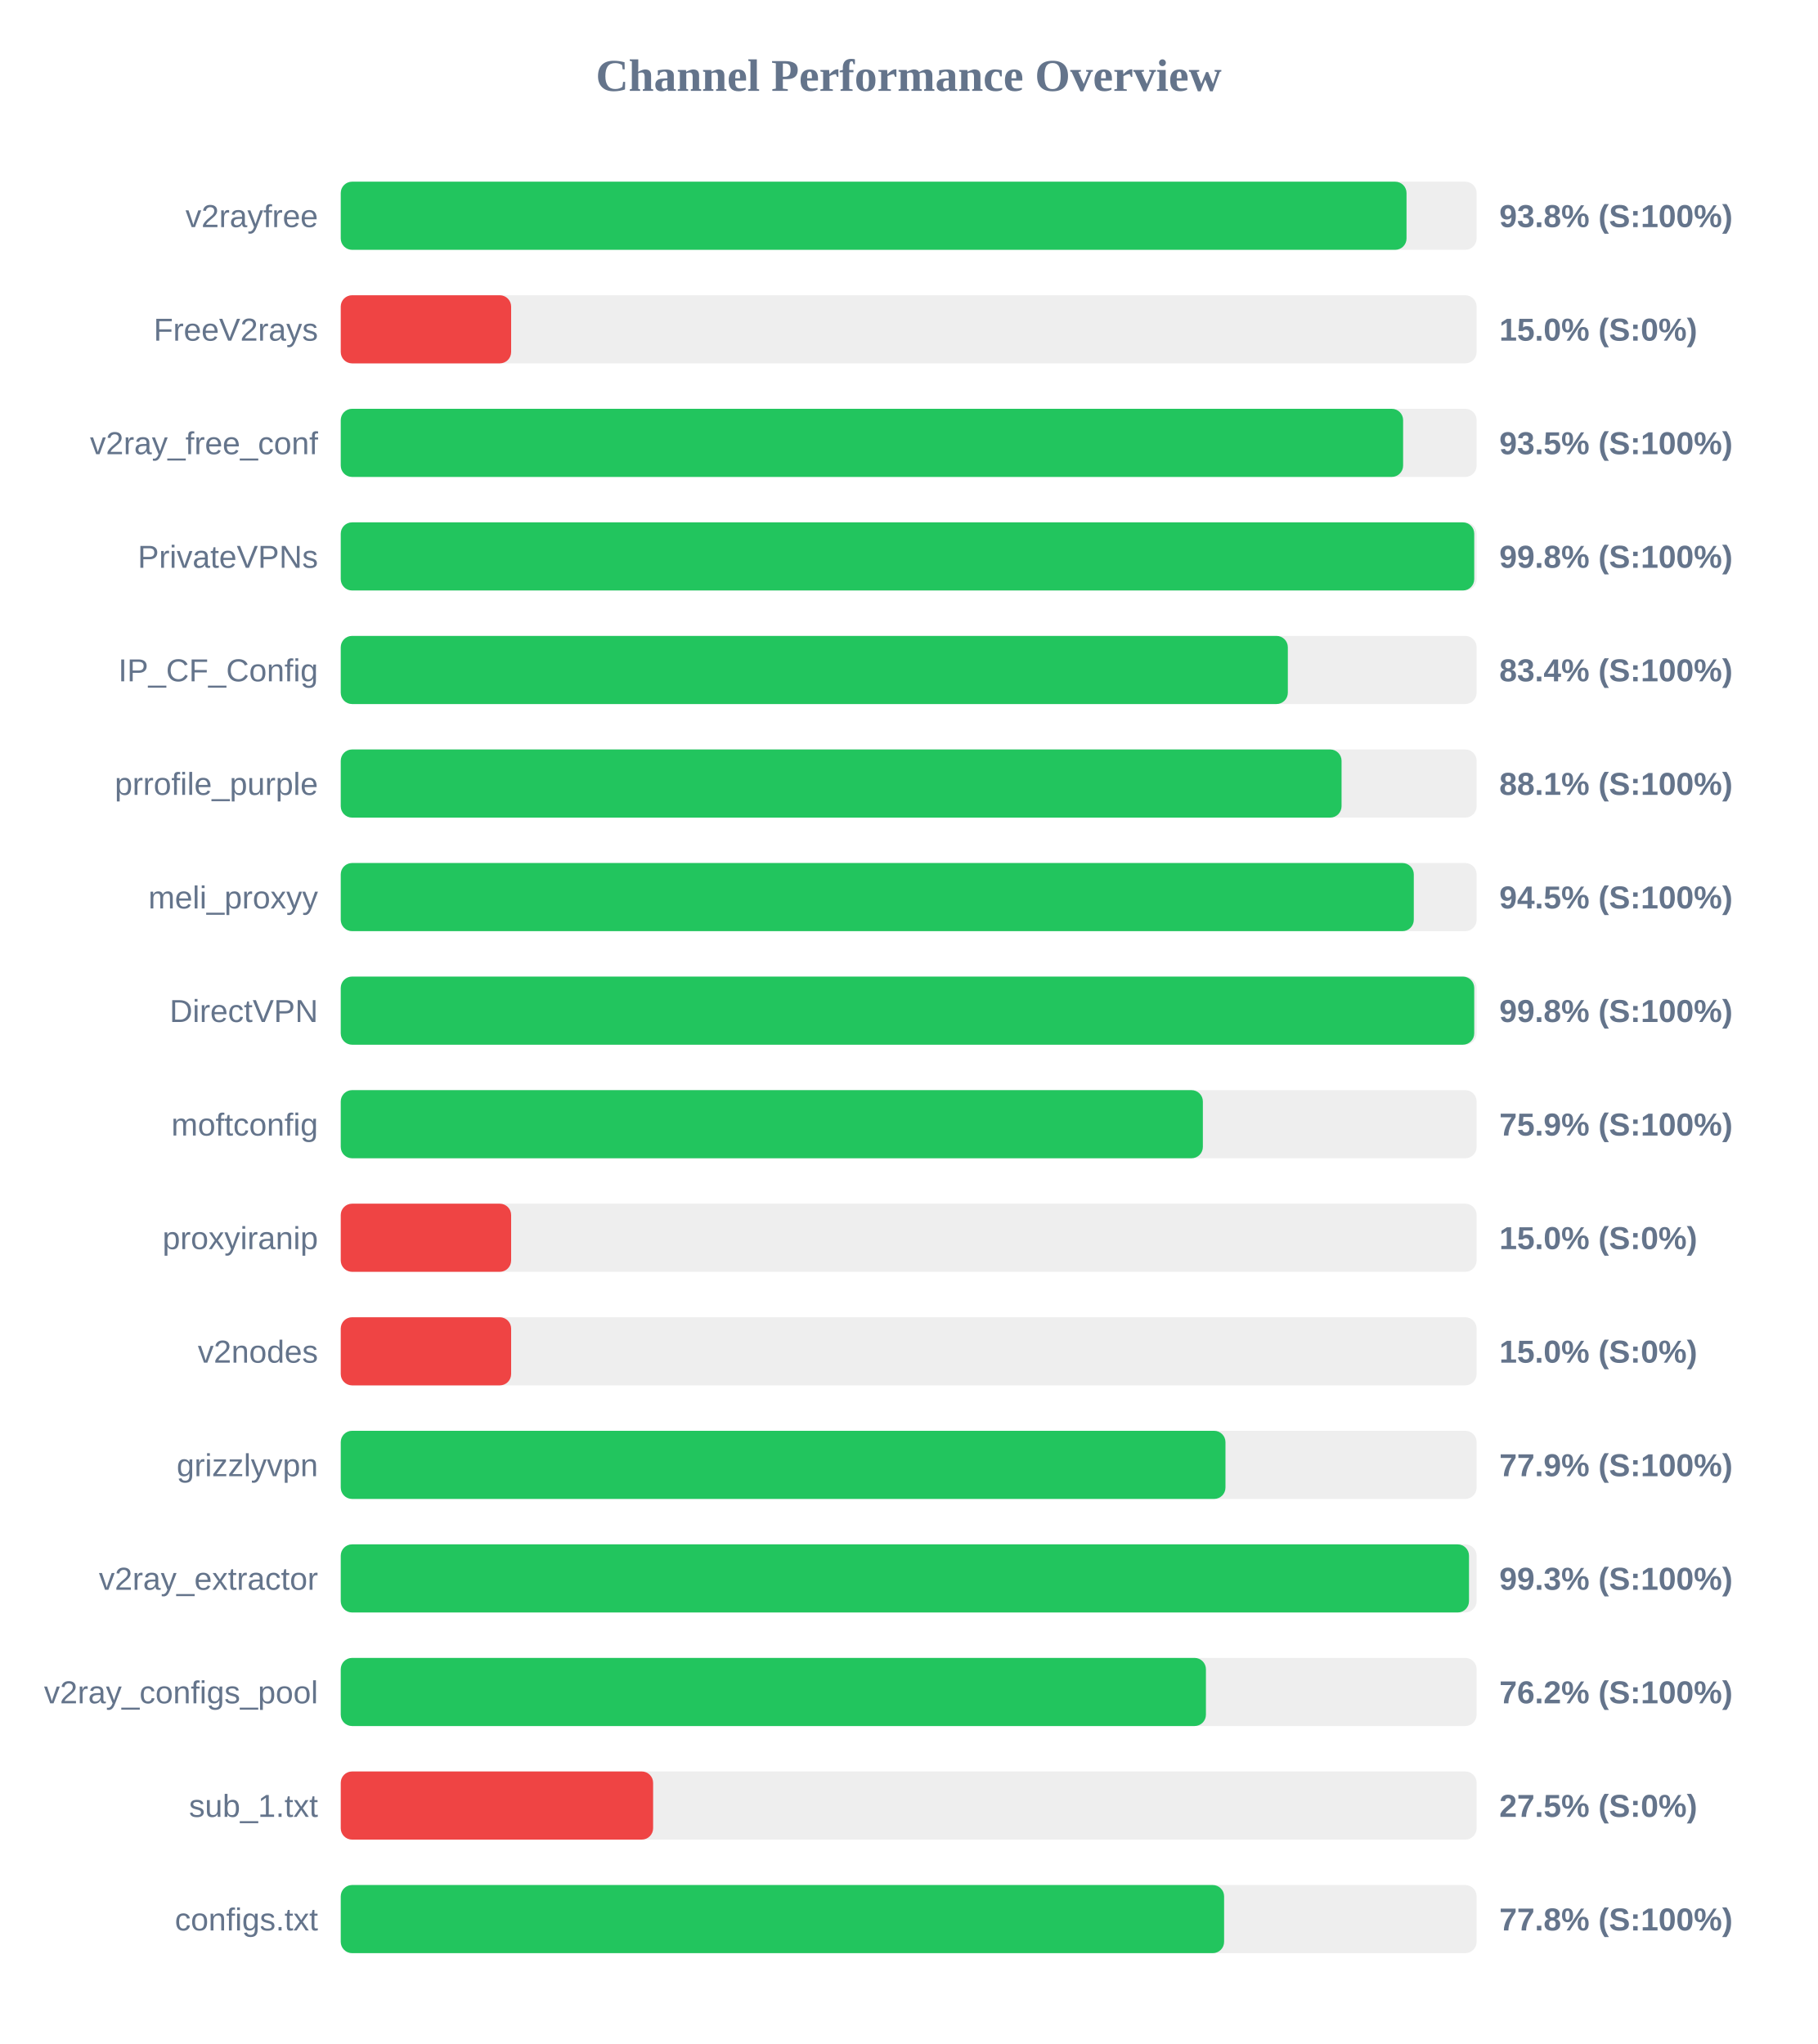
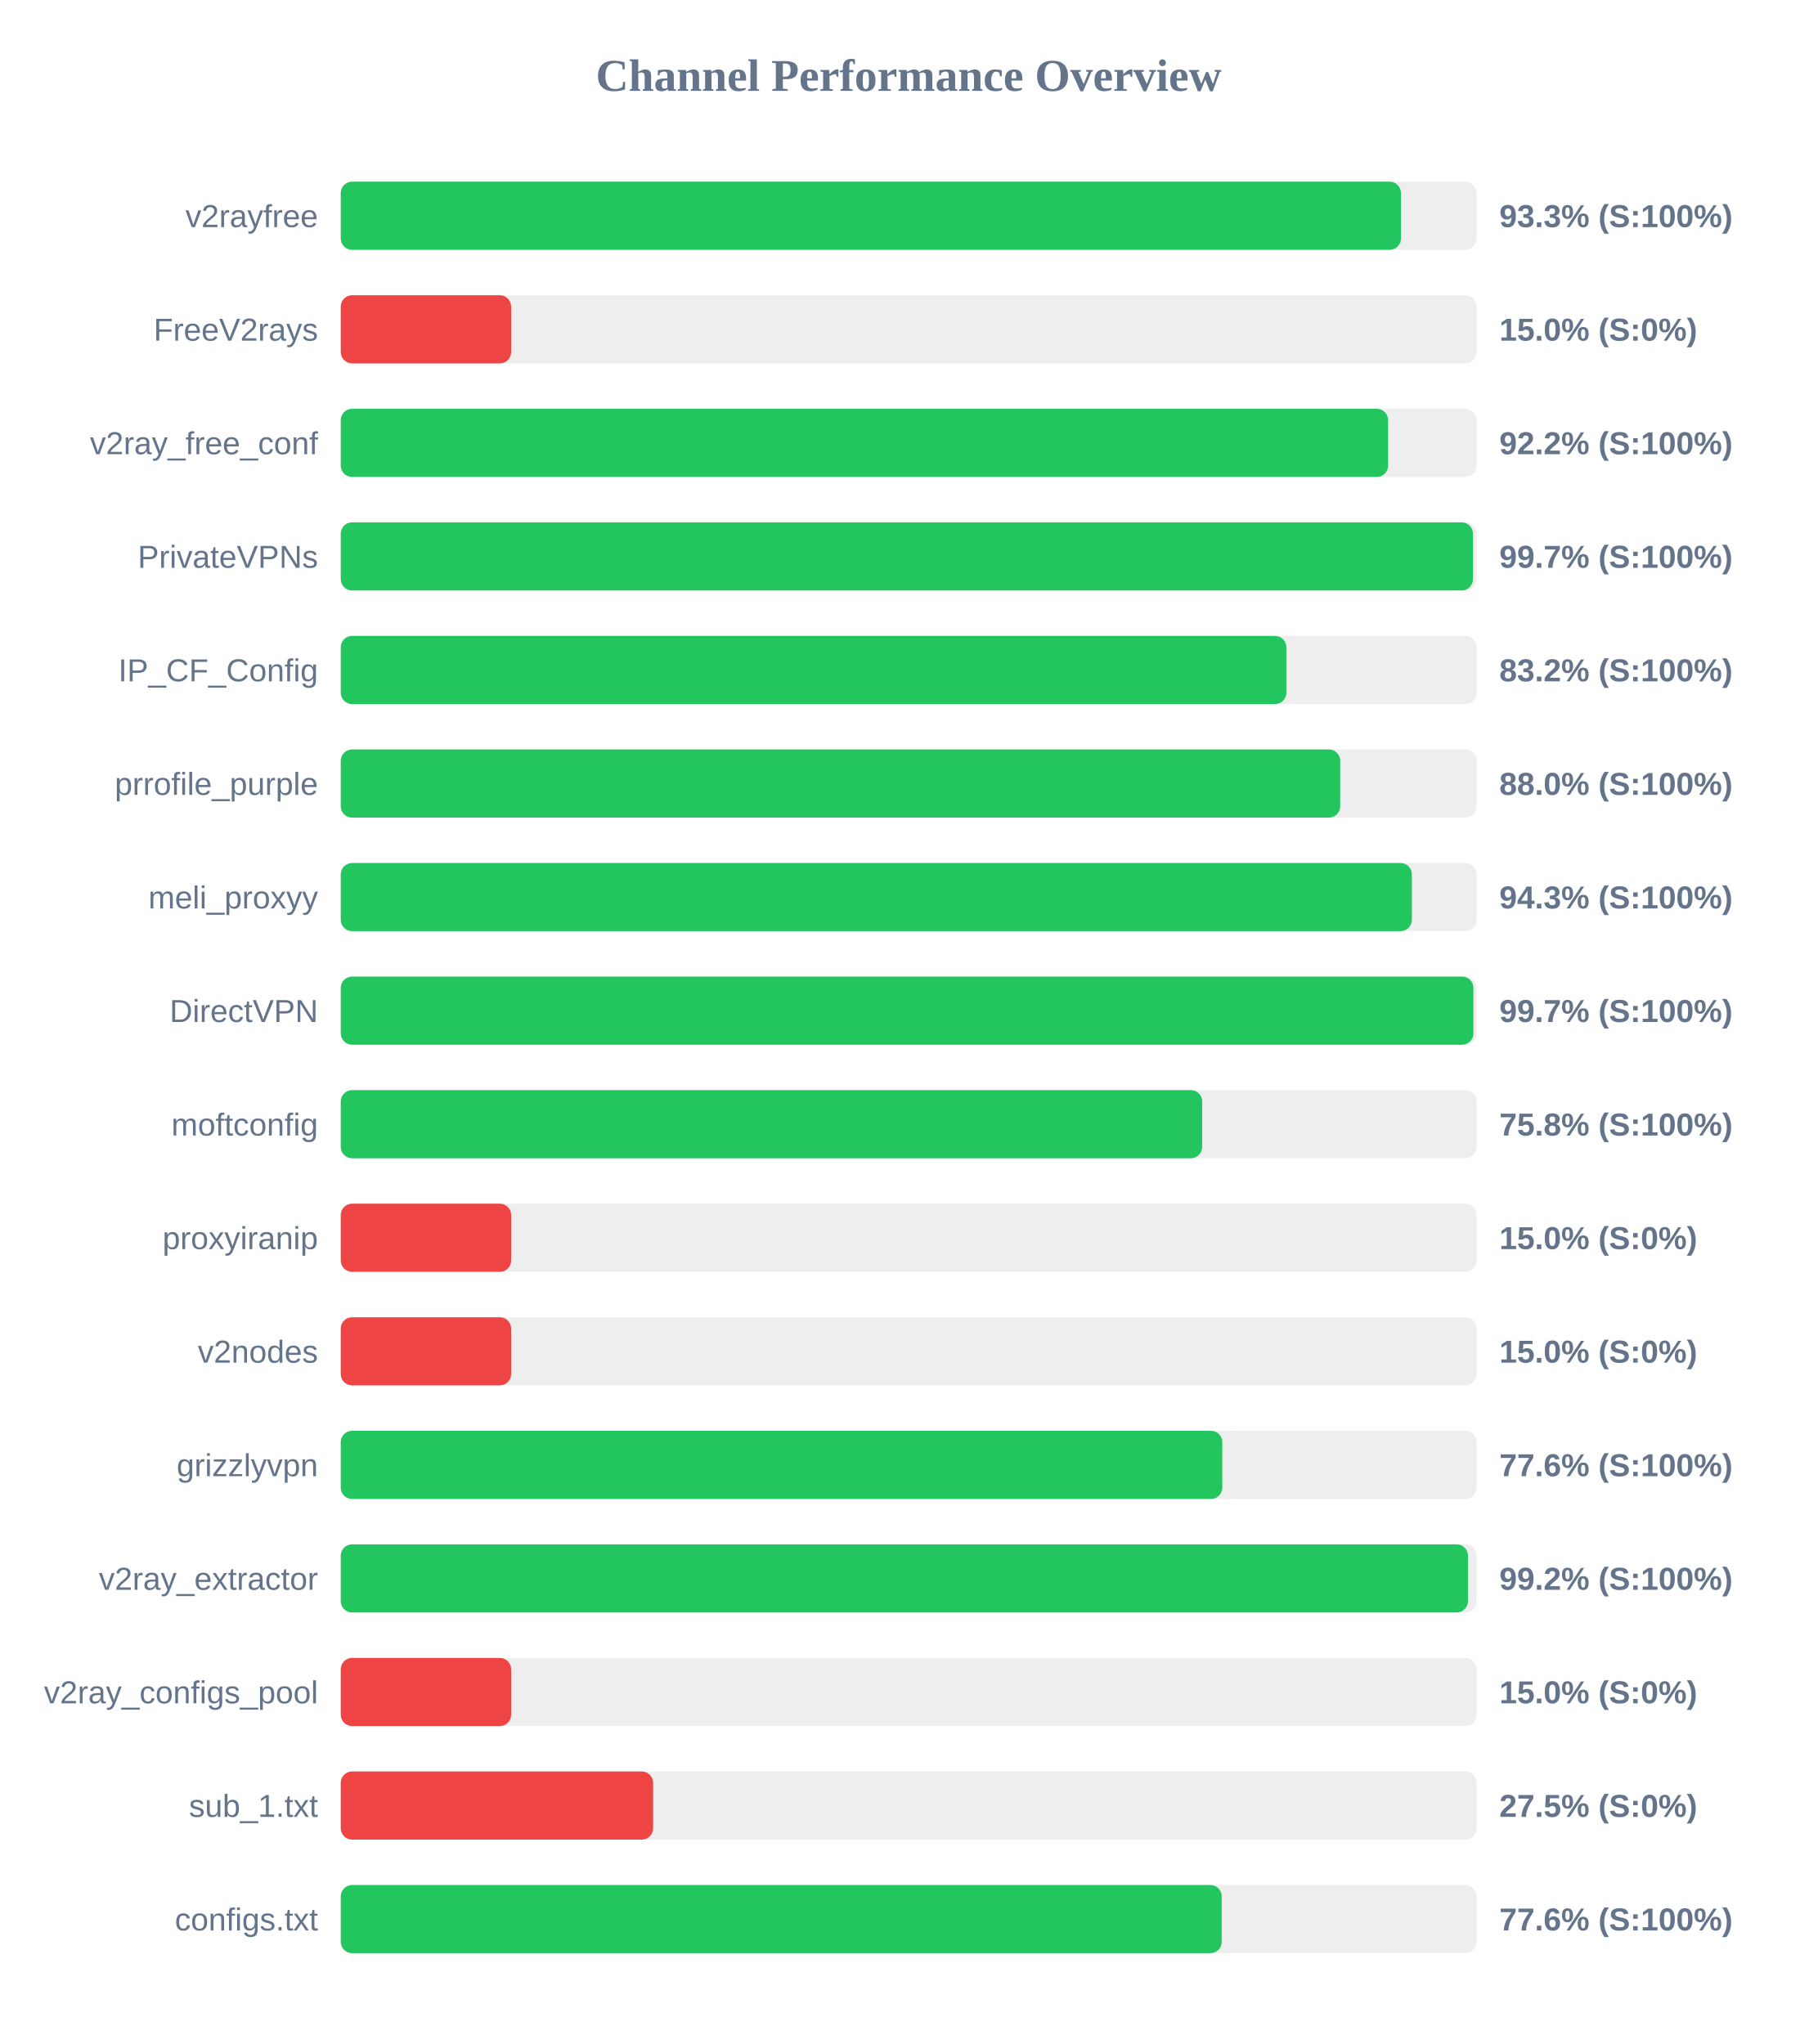
<svg xmlns="http://www.w3.org/2000/svg" width="800" height="900" version="1.1">
  <style>
        .row { font: 14px Arial; fill: #64748b; }
        .score { font: bold 14px Arial; fill: #64748b; }
    </style>
  <text x="400" y="40" text-anchor="middle" font-size="20px" font-weight="bold" fill="#64748b">Channel Performance Overview</text>
  <rect x="150" y="80" width="500" height="30" fill="#eee" rx="5" />
-   <rect x="150" y="80" width="469.15" height="30" fill="#22c55e" rx="5" />
+   <rect x="150" y="80" width="466.7" height="30" fill="#22c55e" rx="5" />
  <text x="140" y="100" text-anchor="end" class="row">v2rayfree</text>
-   <text x="660" y="100" text-anchor="start" class="score">93.8% (S:100%)</text>
+   <text x="660" y="100" text-anchor="start" class="score">93.3% (S:100%)</text>
  <rect x="150" y="130" width="500" height="30" fill="#eee" rx="5" />
  <rect x="150" y="130" width="75.0" height="30" fill="#ef4444" rx="5" />
  <text x="140" y="150" text-anchor="end" class="row">FreeV2rays</text>
  <text x="660" y="150" text-anchor="start" class="score">15.0% (S:0%)</text>
  <rect x="150" y="180" width="500" height="30" fill="#eee" rx="5" />
-   <rect x="150" y="180" width="467.65" height="30" fill="#22c55e" rx="5" />
+   <rect x="150" y="180" width="461.05" height="30" fill="#22c55e" rx="5" />
  <text x="140" y="200" text-anchor="end" class="row">v2ray_free_conf</text>
-   <text x="660" y="200" text-anchor="start" class="score">93.5% (S:100%)</text>
+   <text x="660" y="200" text-anchor="start" class="score">92.2% (S:100%)</text>
  <rect x="150" y="230" width="500" height="30" fill="#eee" rx="5" />
-   <rect x="150" y="230" width="498.95" height="30" fill="#22c55e" rx="5" />
+   <rect x="150" y="230" width="498.4" height="30" fill="#22c55e" rx="5" />
  <text x="140" y="250" text-anchor="end" class="row">PrivateVPNs</text>
-   <text x="660" y="250" text-anchor="start" class="score">99.8% (S:100%)</text>
+   <text x="660" y="250" text-anchor="start" class="score">99.7% (S:100%)</text>
  <rect x="150" y="280" width="500" height="30" fill="#eee" rx="5" />
-   <rect x="150" y="280" width="416.9" height="30" fill="#22c55e" rx="5" />
+   <rect x="150" y="280" width="416.25" height="30" fill="#22c55e" rx="5" />
  <text x="140" y="300" text-anchor="end" class="row">IP_CF_Config</text>
-   <text x="660" y="300" text-anchor="start" class="score">83.4% (S:100%)</text>
+   <text x="660" y="300" text-anchor="start" class="score">83.2% (S:100%)</text>
  <rect x="150" y="330" width="500" height="30" fill="#eee" rx="5" />
-   <rect x="150" y="330" width="440.55" height="30" fill="#22c55e" rx="5" />
+   <rect x="150" y="330" width="439.95" height="30" fill="#22c55e" rx="5" />
  <text x="140" y="350" text-anchor="end" class="row">prrofile_purple</text>
-   <text x="660" y="350" text-anchor="start" class="score">88.1% (S:100%)</text>
+   <text x="660" y="350" text-anchor="start" class="score">88.0% (S:100%)</text>
  <rect x="150" y="380" width="500" height="30" fill="#eee" rx="5" />
-   <rect x="150" y="380" width="472.35" height="30" fill="#22c55e" rx="5" />
+   <rect x="150" y="380" width="471.5" height="30" fill="#22c55e" rx="5" />
  <text x="140" y="400" text-anchor="end" class="row">meli_proxyy</text>
-   <text x="660" y="400" text-anchor="start" class="score">94.5% (S:100%)</text>
+   <text x="660" y="400" text-anchor="start" class="score">94.3% (S:100%)</text>
  <rect x="150" y="430" width="500" height="30" fill="#eee" rx="5" />
-   <rect x="150" y="430" width="498.95" height="30" fill="#22c55e" rx="5" />
+   <rect x="150" y="430" width="498.6" height="30" fill="#22c55e" rx="5" />
  <text x="140" y="450" text-anchor="end" class="row">DirectVPN</text>
-   <text x="660" y="450" text-anchor="start" class="score">99.8% (S:100%)</text>
+   <text x="660" y="450" text-anchor="start" class="score">99.7% (S:100%)</text>
  <rect x="150" y="480" width="500" height="30" fill="#eee" rx="5" />
-   <rect x="150" y="480" width="379.5" height="30" fill="#22c55e" rx="5" />
+   <rect x="150" y="480" width="379.2" height="30" fill="#22c55e" rx="5" />
  <text x="140" y="500" text-anchor="end" class="row">moftconfig</text>
-   <text x="660" y="500" text-anchor="start" class="score">75.9% (S:100%)</text>
+   <text x="660" y="500" text-anchor="start" class="score">75.8% (S:100%)</text>
  <rect x="150" y="530" width="500" height="30" fill="#eee" rx="5" />
  <rect x="150" y="530" width="75.0" height="30" fill="#ef4444" rx="5" />
  <text x="140" y="550" text-anchor="end" class="row">proxyiranip</text>
  <text x="660" y="550" text-anchor="start" class="score">15.0% (S:0%)</text>
  <rect x="150" y="580" width="500" height="30" fill="#eee" rx="5" />
  <rect x="150" y="580" width="75.0" height="30" fill="#ef4444" rx="5" />
  <text x="140" y="600" text-anchor="end" class="row">v2nodes</text>
  <text x="660" y="600" text-anchor="start" class="score">15.0% (S:0%)</text>
  <rect x="150" y="630" width="500" height="30" fill="#eee" rx="5" />
-   <rect x="150" y="630" width="389.45" height="30" fill="#22c55e" rx="5" />
+   <rect x="150" y="630" width="388.05" height="30" fill="#22c55e" rx="5" />
  <text x="140" y="650" text-anchor="end" class="row">grizzlyvpn</text>
-   <text x="660" y="650" text-anchor="start" class="score">77.9% (S:100%)</text>
+   <text x="660" y="650" text-anchor="start" class="score">77.6% (S:100%)</text>
  <rect x="150" y="680" width="500" height="30" fill="#eee" rx="5" />
-   <rect x="150" y="680" width="496.65" height="30" fill="#22c55e" rx="5" />
+   <rect x="150" y="680" width="496.2" height="30" fill="#22c55e" rx="5" />
  <text x="140" y="700" text-anchor="end" class="row">v2ray_extractor</text>
-   <text x="660" y="700" text-anchor="start" class="score">99.3% (S:100%)</text>
+   <text x="660" y="700" text-anchor="start" class="score">99.2% (S:100%)</text>
  <rect x="150" y="730" width="500" height="30" fill="#eee" rx="5" />
-   <rect x="150" y="730" width="380.85" height="30" fill="#22c55e" rx="5" />
+   <rect x="150" y="730" width="75.0" height="30" fill="#ef4444" rx="5" />
  <text x="140" y="750" text-anchor="end" class="row">v2ray_configs_pool</text>
-   <text x="660" y="750" text-anchor="start" class="score">76.2% (S:100%)</text>
+   <text x="660" y="750" text-anchor="start" class="score">15.0% (S:0%)</text>
  <rect x="150" y="780" width="500" height="30" fill="#eee" rx="5" />
  <rect x="150" y="780" width="137.5" height="30" fill="#ef4444" rx="5" />
  <text x="140" y="800" text-anchor="end" class="row">sub_1.txt</text>
  <text x="660" y="800" text-anchor="start" class="score">27.5% (S:0%)</text>
  <rect x="150" y="830" width="500" height="30" fill="#eee" rx="5" />
-   <rect x="150" y="830" width="388.85" height="30" fill="#22c55e" rx="5" />
+   <rect x="150" y="830" width="387.8" height="30" fill="#22c55e" rx="5" />
  <text x="140" y="850" text-anchor="end" class="row">configs.txt</text>
-   <text x="660" y="850" text-anchor="start" class="score">77.8% (S:100%)</text>
+   <text x="660" y="850" text-anchor="start" class="score">77.6% (S:100%)</text>
</svg>
